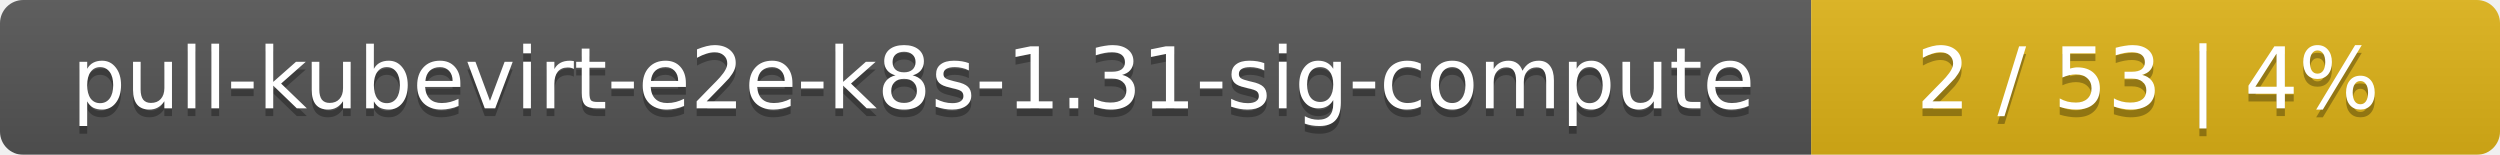
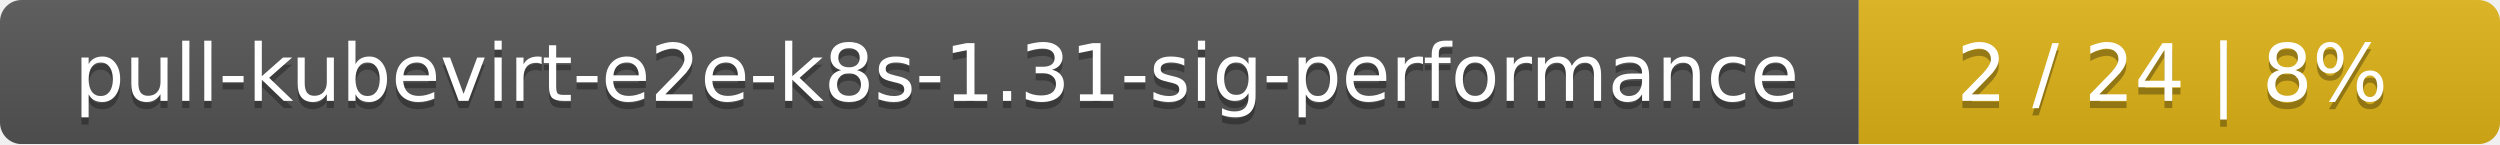
- <svg xmlns="http://www.w3.org/2000/svg" width="323" height="20">
+ <svg xmlns="http://www.w3.org/2000/svg" width="347" height="20">
  <linearGradient id="smooth" x2="0" y2="100%">
    <stop offset="0" stop-color="#bbb" stop-opacity=".1" />
    <stop offset="1" stop-opacity=".1" />
  </linearGradient>
  <mask id="round">
-     <rect width="323" height="20" rx="3" fill="#fff" />
+     <rect width="347" height="20" rx="3" fill="#fff" />
  </mask>
  <g mask="url(#round)">
-     <rect width="234" height="20" fill="#555" />
-     <rect x="234" width="89" height="20" fill="#dfb317" />
-     <rect width="323" height="20" fill="url(#smooth)" />
+     <rect width="258" height="20" fill="#555" />
+     <rect x="258" width="89" height="20" fill="#dfb317" />
+     <rect width="347" height="20" fill="url(#smooth)" />
  </g>
  <g fill="#fff" text-anchor="middle" font-family="DejaVu Sans,Verdana,Geneva,sans-serif" font-size="11">
-     <text x="118" y="15" fill="#010101" fill-opacity=".3">pull-kubevirt-e2e-k8s-1.31-sig-compute</text>
-     <text x="118" y="14">pull-kubevirt-e2e-k8s-1.31-sig-compute</text>
-     <text x="277.5" y="15" fill="#010101" fill-opacity=".3">2 / 53    |    4%</text>
-     <text x="277.5" y="14">2 / 53    |    4%</text>
+     <text x="130" y="15" fill="#010101" fill-opacity=".3">pull-kubevirt-e2e-k8s-1.31-sig-performance</text>
+     <text x="130" y="14">pull-kubevirt-e2e-k8s-1.31-sig-performance</text>
+     <text x="301.5" y="15" fill="#010101" fill-opacity=".3">2 / 24    |    8%</text>
+     <text x="301.5" y="14">2 / 24    |    8%</text>
  </g>
</svg>
